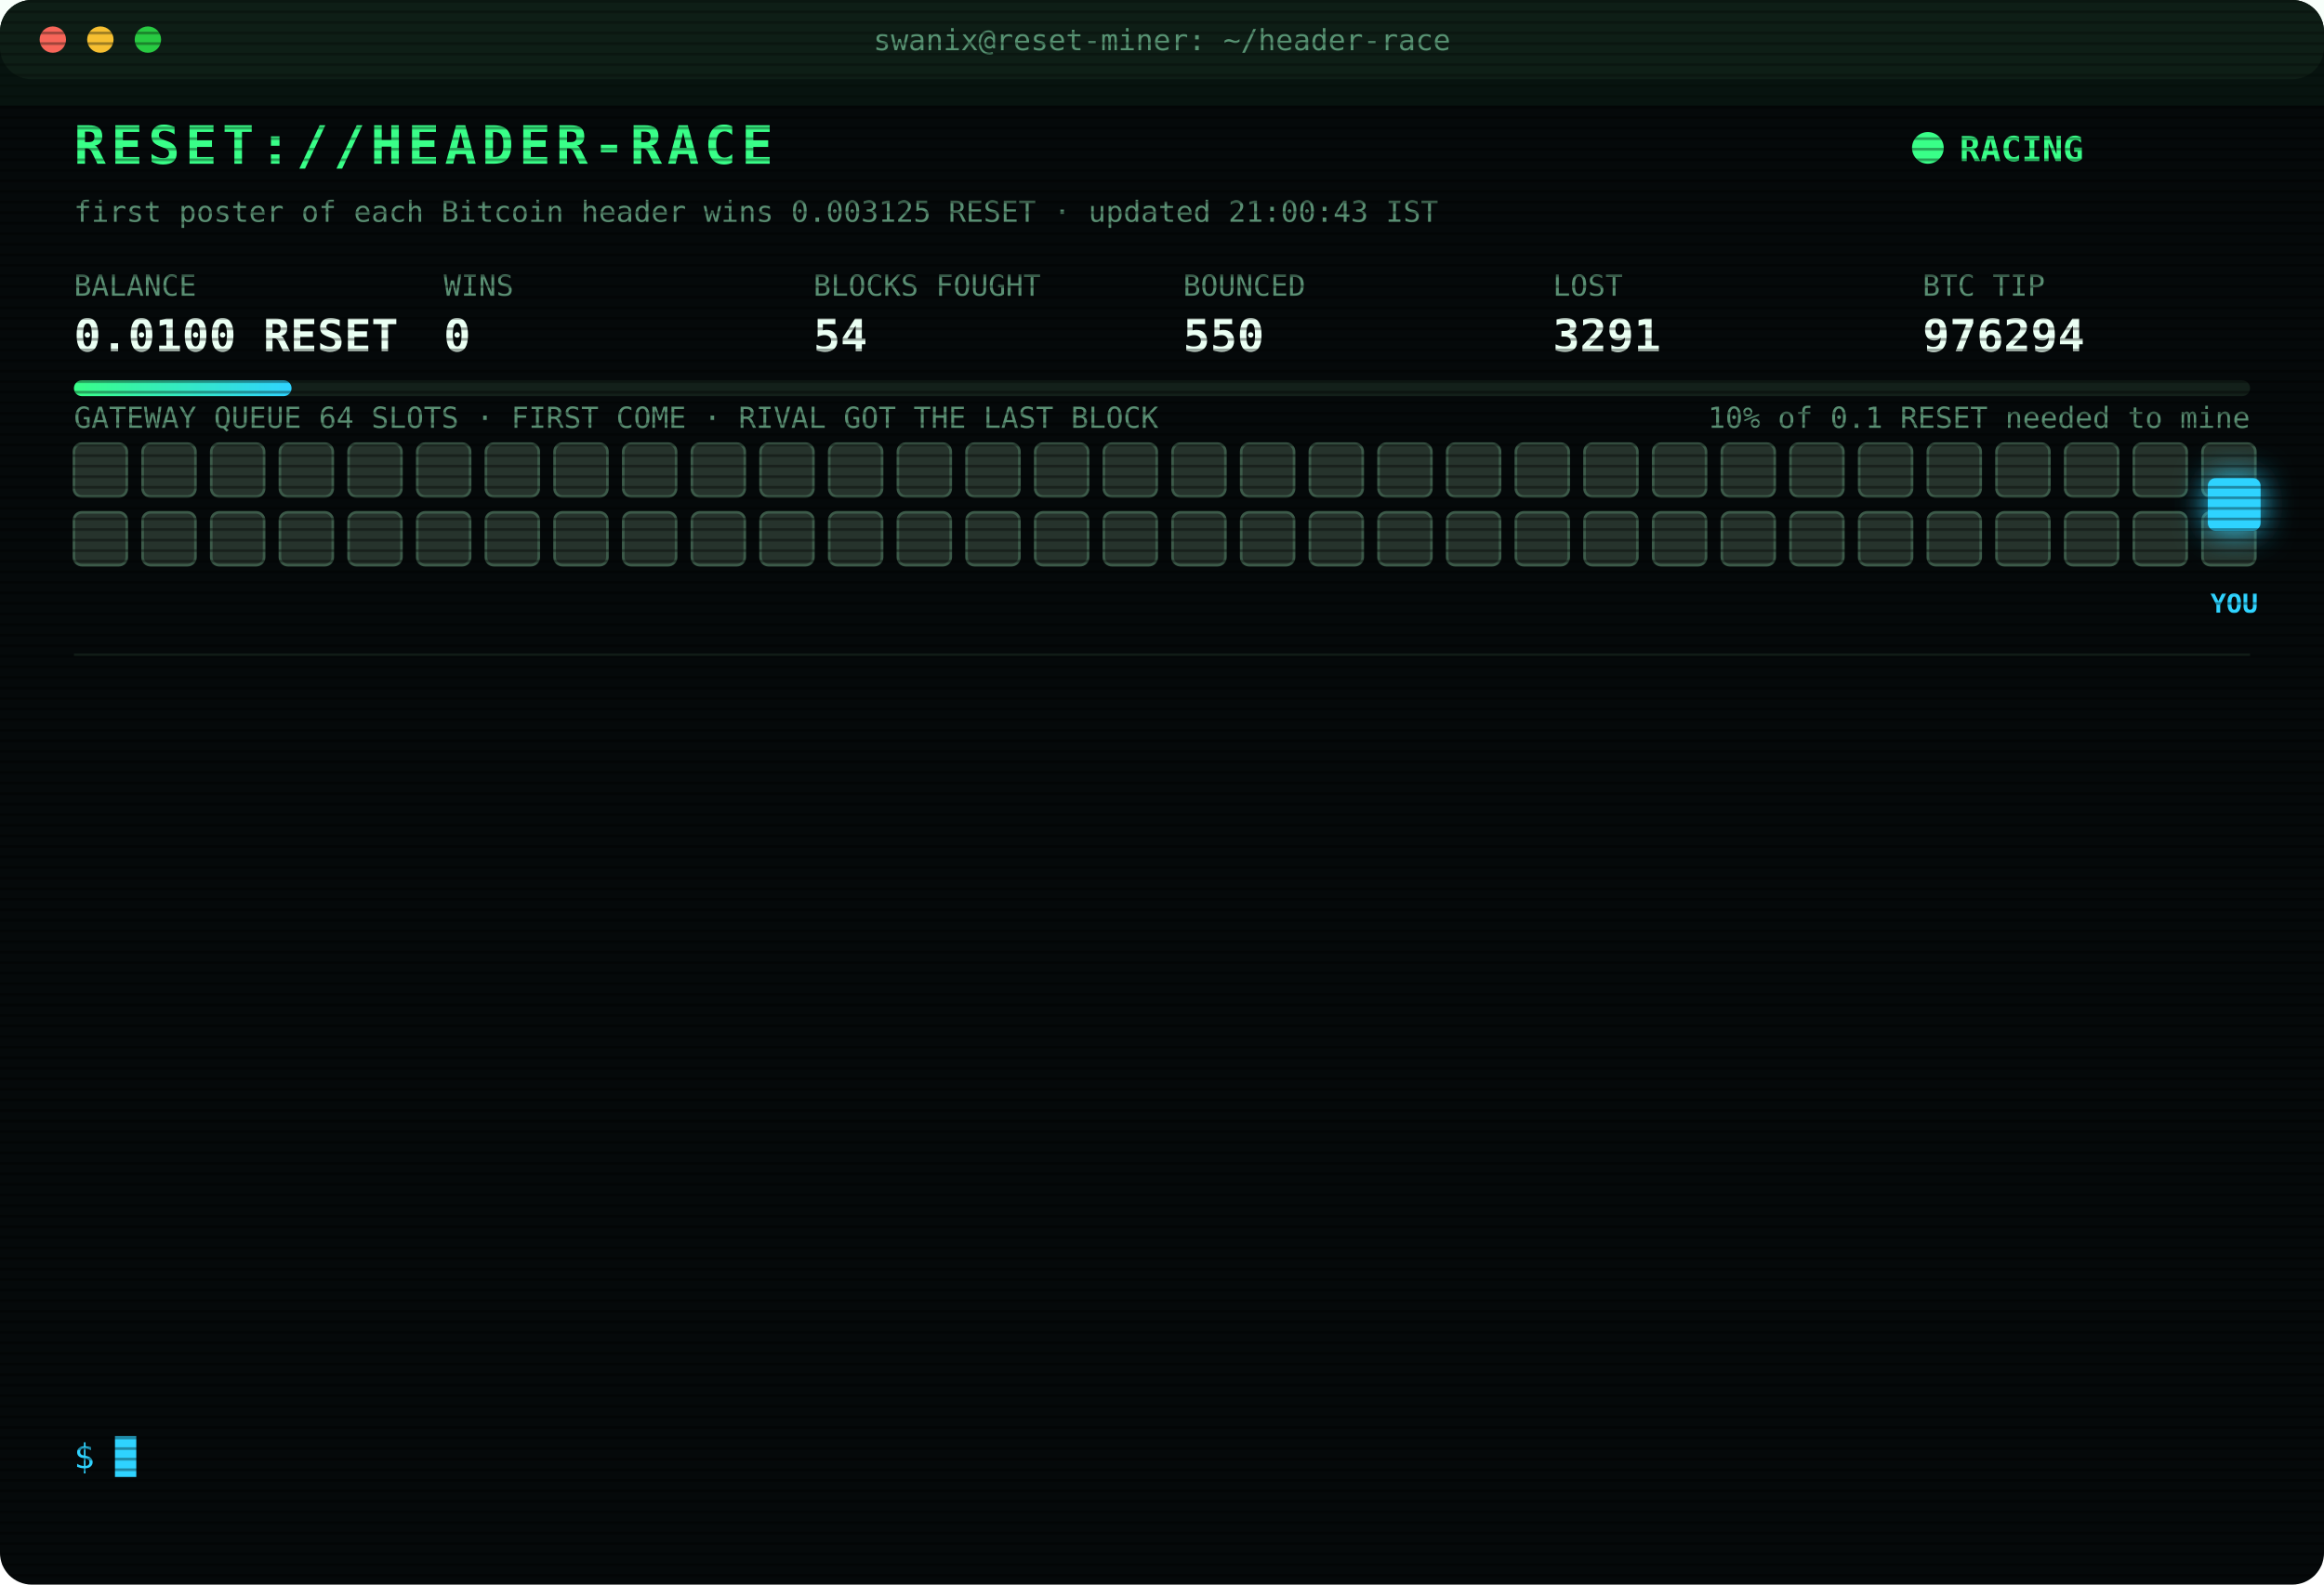
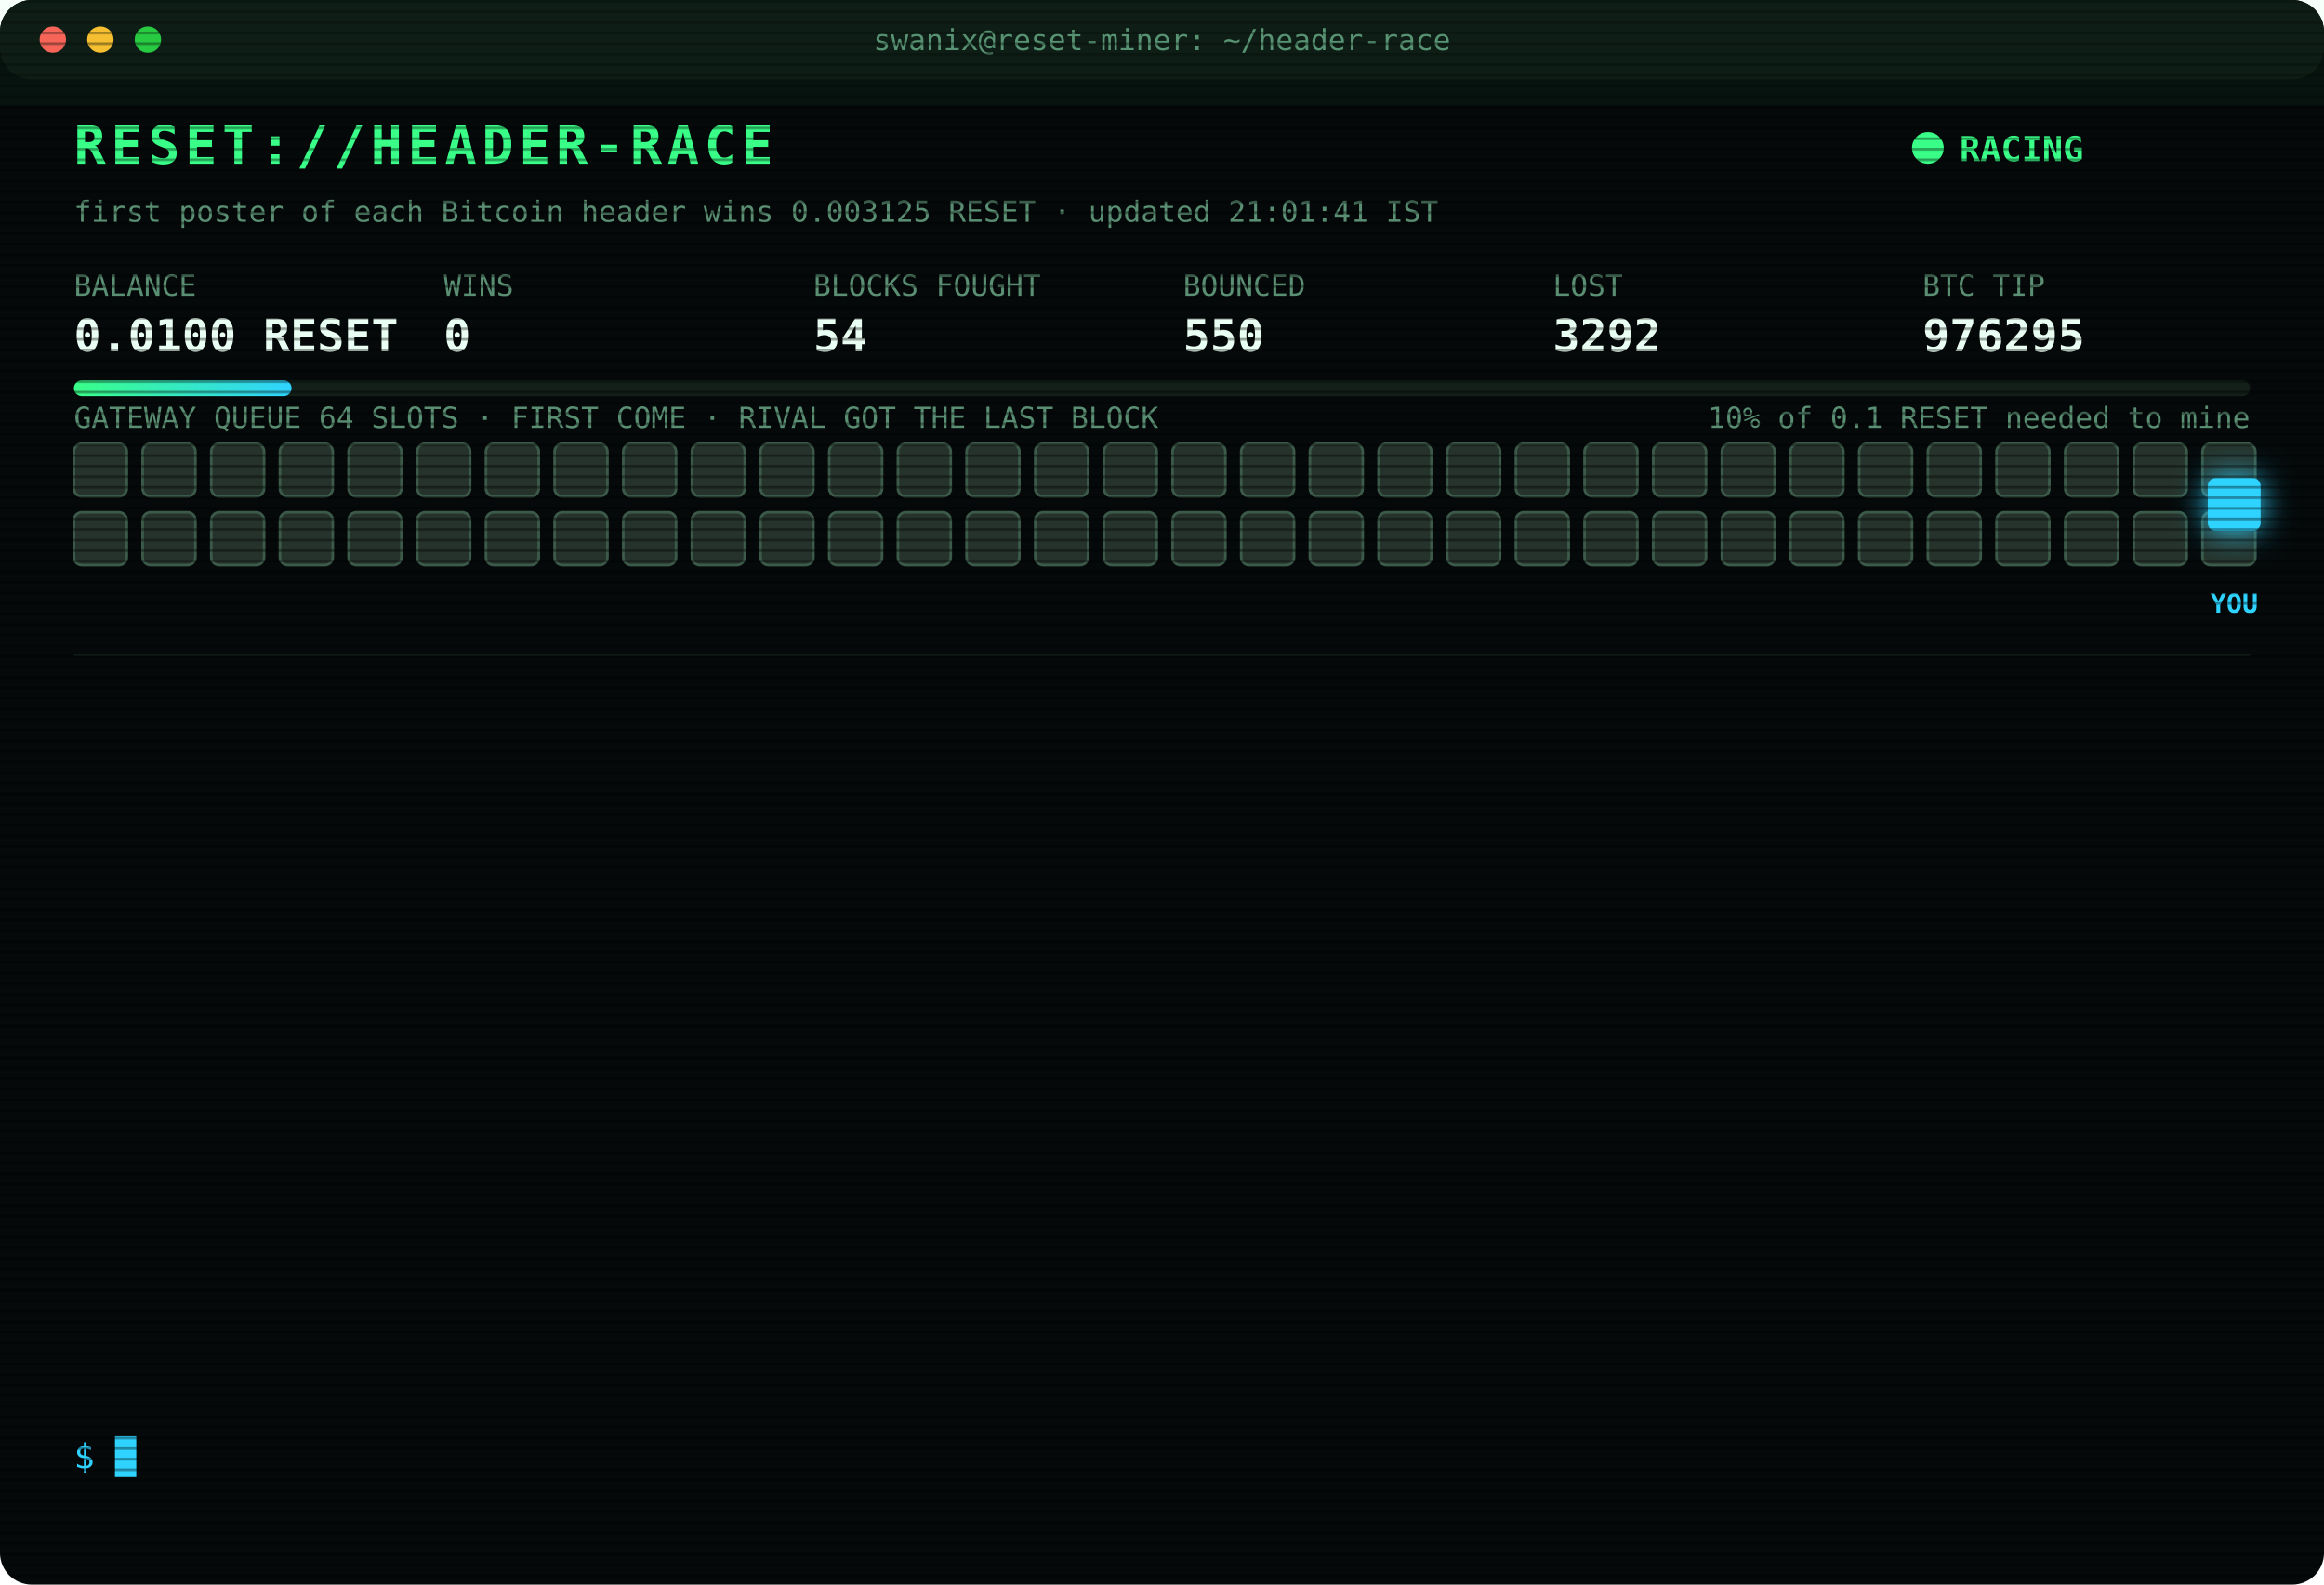
<svg xmlns="http://www.w3.org/2000/svg" width="880" height="600" viewBox="0 0 880 600" font-family="ui-monospace,SFMono-Regular,Menlo,Consolas,monospace">
  <style>
text{font-size:13px;fill:#7CFFB2}
.title{font-size:20px;font-weight:700;fill:#39FF88;letter-spacing:2px;animation:glitch 3s infinite steps(1)}
.sub{fill:#2fd3ff}.k{fill:#5a8f73;font-size:11px}.v{font-size:17px;font-weight:700;fill:#eafff3}
.ts{fill:#3f6b56}.boot{fill:#2fd3ff}.dim{fill:#5a8f73}.bad{fill:#ff4d6d}.warn{fill:#ffd23f}.mag{fill:#ff5cf0}.win{fill:#39FF88;font-weight:700}
.tag{font-size:10px;fill:#2fd3ff;font-weight:700}
.rival{fill:#26332c;stroke:#3c5a49;animation:jam 1.2s infinite alternate}
.idle{fill:#141c18;stroke:#22302a;animation:breathe 4s infinite}
.me{fill:#2fd3ff;filter:drop-shadow(0 0 6px #2fd3ff)}
.hover{animation:nudge 1.1s infinite ease-in-out}.bounce{animation:kick 1.4s infinite}
.ln{opacity:0;animation:in .4s forwards}
.cur{animation:blink 1s infinite steps(1)}
.scan{animation:scan 6s infinite linear}
.led{animation:blink 1.4s infinite}
@keyframes in{from{opacity:0;transform:translateX(-6px)}to{opacity:1;transform:none}}
@keyframes blink{50%{opacity:0}}
@keyframes jam{to{fill:#33463b}}
@keyframes breathe{50%{opacity:.4}}
@keyframes nudge{50%{transform:translateX(-10px)}}
@keyframes kick{0%,100%{transform:none}30%{transform:translateX(-14px)}55%{transform:translateX(10px) translateY(-6px)}}
@keyframes glitch{0%,92%{transform:none}93%{transform:translateX(2px);fill:#ff4d6d}95%{transform:translateX(-2px);fill:#2fd3ff}97%{transform:none}}
@keyframes scan{from{transform:translateY(-40px)}to{transform:translateY(600px)}}
</style>
  <defs>
    <pattern id="sl" width="4" height="4" patternUnits="userSpaceOnUse">
      <rect width="4" height="1" fill="#000" opacity=".35" />
    </pattern>
    <linearGradient id="bar">
      <stop offset="0" stop-color="#39FF88" />
      <stop offset="1" stop-color="#2fd3ff" />
    </linearGradient>
  </defs>
  <rect width="880" height="600" rx="12" fill="#05090a" />
  <rect width="880" height="30" rx="12" fill="#0d1512" />
  <circle cx="20" cy="15" r="5" fill="#ff5f57" />
  <circle cx="38" cy="15" r="5" fill="#febc2e" />
  <circle cx="56" cy="15" r="5" fill="#28c840" />
  <text x="440" y="19" text-anchor="middle" class="k">swanix@reset-miner: ~/header-race</text>
  <text x="28" y="62" class="title">RESET://HEADER-RACE</text>
  <circle class="led" cx="730" cy="56" r="6" fill="#39FF88" />
  <text x="742" y="61" class="win">RACING</text>
-   <text x="28" y="84" class="k">first poster of each Bitcoin header wins 0.003125 RESET · updated 21:00:43 IST</text>
+   <text x="28" y="84" class="k">first poster of each Bitcoin header wins 0.003125 RESET · updated 21:01:41 IST</text>
  <text x="28" y="112" class="k">BALANCE</text>
  <text x="28" y="133" class="v">0.0100 RESET</text>
  <text x="168" y="112" class="k">WINS</text>
  <text x="168" y="133" class="v">0</text>
  <text x="308" y="112" class="k">BLOCKS FOUGHT</text>
  <text x="308" y="133" class="v">54</text>
  <text x="448" y="112" class="k">BOUNCED</text>
  <text x="448" y="133" class="v">550</text>
  <text x="588" y="112" class="k">LOST</text>
-   <text x="588" y="133" class="v">3291</text>
+   <text x="588" y="133" class="v">3292</text>
  <text x="728" y="112" class="k">BTC TIP</text>
-   <text x="728" y="133" class="v">976294</text>
+   <text x="728" y="133" class="v">976295</text>
  <rect x="28" y="144" width="824" height="6" rx="3" fill="#13201a" />
  <rect x="28" y="144" width="82.4" height="6" rx="3" fill="url(#bar)" />
  <text x="852" y="162" text-anchor="end" class="k">10% of 0.1 RESET needed to mine</text>
  <text x="28" y="162" class="k">GATEWAY QUEUE 64 SLOTS · FIRST COME · RIVAL GOT THE LAST BLOCK</text>
  <rect class="rival" x="28" y="168" width="20" height="20" rx="3" style="animation-delay:0.00s" />
  <rect class="rival" x="54" y="168" width="20" height="20" rx="3" style="animation-delay:0.05s" />
  <rect class="rival" x="80" y="168" width="20" height="20" rx="3" style="animation-delay:0.10s" />
  <rect class="rival" x="106" y="168" width="20" height="20" rx="3" style="animation-delay:0.15s" />
  <rect class="rival" x="132" y="168" width="20" height="20" rx="3" style="animation-delay:0.20s" />
  <rect class="rival" x="158" y="168" width="20" height="20" rx="3" style="animation-delay:0.25s" />
  <rect class="rival" x="184" y="168" width="20" height="20" rx="3" style="animation-delay:0.30s" />
  <rect class="rival" x="210" y="168" width="20" height="20" rx="3" style="animation-delay:0.35s" />
  <rect class="rival" x="236" y="168" width="20" height="20" rx="3" style="animation-delay:0.40s" />
  <rect class="rival" x="262" y="168" width="20" height="20" rx="3" style="animation-delay:0.45s" />
  <rect class="rival" x="288" y="168" width="20" height="20" rx="3" style="animation-delay:0.50s" />
  <rect class="rival" x="314" y="168" width="20" height="20" rx="3" style="animation-delay:0.55s" />
  <rect class="rival" x="340" y="168" width="20" height="20" rx="3" style="animation-delay:0.60s" />
  <rect class="rival" x="366" y="168" width="20" height="20" rx="3" style="animation-delay:0.65s" />
  <rect class="rival" x="392" y="168" width="20" height="20" rx="3" style="animation-delay:0.70s" />
  <rect class="rival" x="418" y="168" width="20" height="20" rx="3" style="animation-delay:0.75s" />
  <rect class="rival" x="444" y="168" width="20" height="20" rx="3" style="animation-delay:0.80s" />
  <rect class="rival" x="470" y="168" width="20" height="20" rx="3" style="animation-delay:0.85s" />
  <rect class="rival" x="496" y="168" width="20" height="20" rx="3" style="animation-delay:0.90s" />
  <rect class="rival" x="522" y="168" width="20" height="20" rx="3" style="animation-delay:0.95s" />
  <rect class="rival" x="548" y="168" width="20" height="20" rx="3" style="animation-delay:1.00s" />
  <rect class="rival" x="574" y="168" width="20" height="20" rx="3" style="animation-delay:1.05s" />
  <rect class="rival" x="600" y="168" width="20" height="20" rx="3" style="animation-delay:1.10s" />
  <rect class="rival" x="626" y="168" width="20" height="20" rx="3" style="animation-delay:1.15s" />
  <rect class="rival" x="652" y="168" width="20" height="20" rx="3" style="animation-delay:1.20s" />
  <rect class="rival" x="678" y="168" width="20" height="20" rx="3" style="animation-delay:1.25s" />
  <rect class="rival" x="704" y="168" width="20" height="20" rx="3" style="animation-delay:1.30s" />
  <rect class="rival" x="730" y="168" width="20" height="20" rx="3" style="animation-delay:1.35s" />
  <rect class="rival" x="756" y="168" width="20" height="20" rx="3" style="animation-delay:1.40s" />
  <rect class="rival" x="782" y="168" width="20" height="20" rx="3" style="animation-delay:1.45s" />
  <rect class="rival" x="808" y="168" width="20" height="20" rx="3" style="animation-delay:1.50s" />
  <rect class="rival" x="834" y="168" width="20" height="20" rx="3" style="animation-delay:1.55s" />
  <rect class="rival" x="28" y="194" width="20" height="20" rx="3" style="animation-delay:1.60s" />
  <rect class="rival" x="54" y="194" width="20" height="20" rx="3" style="animation-delay:1.65s" />
  <rect class="rival" x="80" y="194" width="20" height="20" rx="3" style="animation-delay:1.70s" />
  <rect class="rival" x="106" y="194" width="20" height="20" rx="3" style="animation-delay:1.75s" />
  <rect class="rival" x="132" y="194" width="20" height="20" rx="3" style="animation-delay:1.80s" />
  <rect class="rival" x="158" y="194" width="20" height="20" rx="3" style="animation-delay:1.85s" />
  <rect class="rival" x="184" y="194" width="20" height="20" rx="3" style="animation-delay:1.90s" />
  <rect class="rival" x="210" y="194" width="20" height="20" rx="3" style="animation-delay:1.95s" />
  <rect class="rival" x="236" y="194" width="20" height="20" rx="3" style="animation-delay:2.00s" />
  <rect class="rival" x="262" y="194" width="20" height="20" rx="3" style="animation-delay:2.05s" />
  <rect class="rival" x="288" y="194" width="20" height="20" rx="3" style="animation-delay:2.10s" />
  <rect class="rival" x="314" y="194" width="20" height="20" rx="3" style="animation-delay:2.15s" />
  <rect class="rival" x="340" y="194" width="20" height="20" rx="3" style="animation-delay:2.20s" />
  <rect class="rival" x="366" y="194" width="20" height="20" rx="3" style="animation-delay:2.25s" />
  <rect class="rival" x="392" y="194" width="20" height="20" rx="3" style="animation-delay:2.30s" />
  <rect class="rival" x="418" y="194" width="20" height="20" rx="3" style="animation-delay:2.35s" />
  <rect class="rival" x="444" y="194" width="20" height="20" rx="3" style="animation-delay:2.40s" />
  <rect class="rival" x="470" y="194" width="20" height="20" rx="3" style="animation-delay:2.45s" />
  <rect class="rival" x="496" y="194" width="20" height="20" rx="3" style="animation-delay:2.50s" />
  <rect class="rival" x="522" y="194" width="20" height="20" rx="3" style="animation-delay:2.55s" />
  <rect class="rival" x="548" y="194" width="20" height="20" rx="3" style="animation-delay:2.60s" />
  <rect class="rival" x="574" y="194" width="20" height="20" rx="3" style="animation-delay:2.65s" />
  <rect class="rival" x="600" y="194" width="20" height="20" rx="3" style="animation-delay:2.70s" />
  <rect class="rival" x="626" y="194" width="20" height="20" rx="3" style="animation-delay:2.75s" />
  <rect class="rival" x="652" y="194" width="20" height="20" rx="3" style="animation-delay:2.80s" />
  <rect class="rival" x="678" y="194" width="20" height="20" rx="3" style="animation-delay:2.85s" />
  <rect class="rival" x="704" y="194" width="20" height="20" rx="3" style="animation-delay:2.90s" />
  <rect class="rival" x="730" y="194" width="20" height="20" rx="3" style="animation-delay:2.95s" />
  <rect class="rival" x="756" y="194" width="20" height="20" rx="3" style="animation-delay:3.00s" />
  <rect class="rival" x="782" y="194" width="20" height="20" rx="3" style="animation-delay:3.05s" />
  <rect class="rival" x="808" y="194" width="20" height="20" rx="3" style="animation-delay:3.10s" />
  <rect class="rival" x="834" y="194" width="20" height="20" rx="3" style="animation-delay:3.15s" />
  <g class="hover">
    <rect class="me" x="836" y="181" width="20" height="20" rx="3" />
    <text class="tag" x="846" y="232" text-anchor="middle">YOU</text>
  </g>
  <line x1="28" x2="852" y1="248" y2="248" stroke="#13201a" />
  <g class="ln" style="animation-delay:0.40s">
-     <text x="28" y="270" class="ts">19:47:51</text>
-     <text x="104" y="270" class="bad">[LOST] #976282 taken by a rival miner</text>
+     <text x="28" y="270" class="ts">19:50:11</text>
+     <text x="104" y="270" class="bad">[LOST] #976283 taken by a rival miner</text>
  </g>
  <g class="ln" style="animation-delay:0.65s">
-     <text x="28" y="292" class="ts">19:50:11</text>
-     <text x="104" y="292" class="bad">[LOST] #976283 taken by a rival miner</text>
+     <text x="28" y="292" class="ts">19:55:42</text>
+     <text x="104" y="292" class="bad">[LOST] #976284 taken by a rival miner</text>
  </g>
  <g class="ln" style="animation-delay:0.90s">
-     <text x="28" y="314" class="ts">19:55:42</text>
-     <text x="104" y="314" class="bad">[LOST] #976284 taken by a rival miner</text>
+     <text x="28" y="314" class="ts">19:58:31</text>
+     <text x="104" y="314" class="bad">[LOST] #976285 taken by a rival miner</text>
  </g>
  <g class="ln" style="animation-delay:1.15s">
-     <text x="28" y="336" class="ts">19:58:31</text>
-     <text x="104" y="336" class="bad">[LOST] #976285 taken by a rival miner</text>
+     <text x="28" y="336" class="ts">20:17:24</text>
+     <text x="104" y="336" class="bad">[LOST] #976286 taken by a rival miner</text>
  </g>
  <g class="ln" style="animation-delay:1.40s">
-     <text x="28" y="358" class="ts">20:17:24</text>
-     <text x="104" y="358" class="bad">[LOST] #976286 taken by a rival miner</text>
+     <text x="28" y="358" class="ts">20:18:36</text>
+     <text x="104" y="358" class="bad">[LOST] #976287 taken by a rival miner</text>
  </g>
  <g class="ln" style="animation-delay:1.65s">
-     <text x="28" y="380" class="ts">20:18:36</text>
-     <text x="104" y="380" class="bad">[LOST] #976287 taken by a rival miner</text>
+     <text x="28" y="380" class="ts">20:30:05</text>
+     <text x="104" y="380" class="bad">[LOST] #976288 taken by a rival miner</text>
  </g>
  <g class="ln" style="animation-delay:1.90s">
-     <text x="28" y="402" class="ts">20:30:05</text>
-     <text x="104" y="402" class="bad">[LOST] #976288 taken by a rival miner</text>
+     <text x="28" y="402" class="ts">20:30:29</text>
+     <text x="104" y="402" class="bad">[LOST] #976289 taken by a rival miner</text>
  </g>
  <g class="ln" style="animation-delay:2.15s">
-     <text x="28" y="424" class="ts">20:30:29</text>
-     <text x="104" y="424" class="bad">[LOST] #976289 taken by a rival miner</text>
+     <text x="28" y="424" class="ts">20:33:44</text>
+     <text x="104" y="424" class="bad">[LOST] #976290 taken by a rival miner</text>
  </g>
  <g class="ln" style="animation-delay:2.40s">
-     <text x="28" y="446" class="ts">20:33:44</text>
-     <text x="104" y="446" class="bad">[LOST] #976290 taken by a rival miner</text>
+     <text x="28" y="446" class="ts">20:39:08</text>
+     <text x="104" y="446" class="bad">[LOST] #976291 taken by a rival miner</text>
  </g>
  <g class="ln" style="animation-delay:2.65s">
-     <text x="28" y="468" class="ts">20:39:08</text>
-     <text x="104" y="468" class="bad">[LOST] #976291 taken by a rival miner</text>
+     <text x="28" y="468" class="ts">20:44:35</text>
+     <text x="104" y="468" class="bad">[LOST] #976292 taken by a rival miner</text>
  </g>
  <g class="ln" style="animation-delay:2.90s">
-     <text x="28" y="490" class="ts">20:44:35</text>
-     <text x="104" y="490" class="bad">[LOST] #976292 taken by a rival miner</text>
+     <text x="28" y="490" class="ts">20:49:21</text>
+     <text x="104" y="490" class="bad">[LOST] #976293 taken by a rival miner</text>
  </g>
  <g class="ln" style="animation-delay:3.15s">
-     <text x="28" y="512" class="ts">20:49:21</text>
-     <text x="104" y="512" class="bad">[LOST] #976293 taken by a rival miner</text>
+     <text x="28" y="512" class="ts">20:54:38</text>
+     <text x="104" y="512" class="bad">[LOST] #976294 taken by a rival miner</text>
  </g>
  <g class="ln" style="animation-delay:3.40s">
-     <text x="28" y="534" class="ts">20:54:38</text>
-     <text x="104" y="534" class="bad">[LOST] #976294 taken by a rival miner</text>
+     <text x="28" y="534" class="ts">21:01:41</text>
+     <text x="104" y="534" class="bad">[LOST] #976295 taken by a rival miner</text>
  </g>
  <text x="28" y="556" class="sub">$ <tspan class="cur">█</tspan>
  </text>
  <rect width="880" height="600" rx="12" fill="url(#sl)" pointer-events="none" />
  <rect class="scan" width="880" height="40" fill="#39FF88" opacity=".04" />
</svg>
